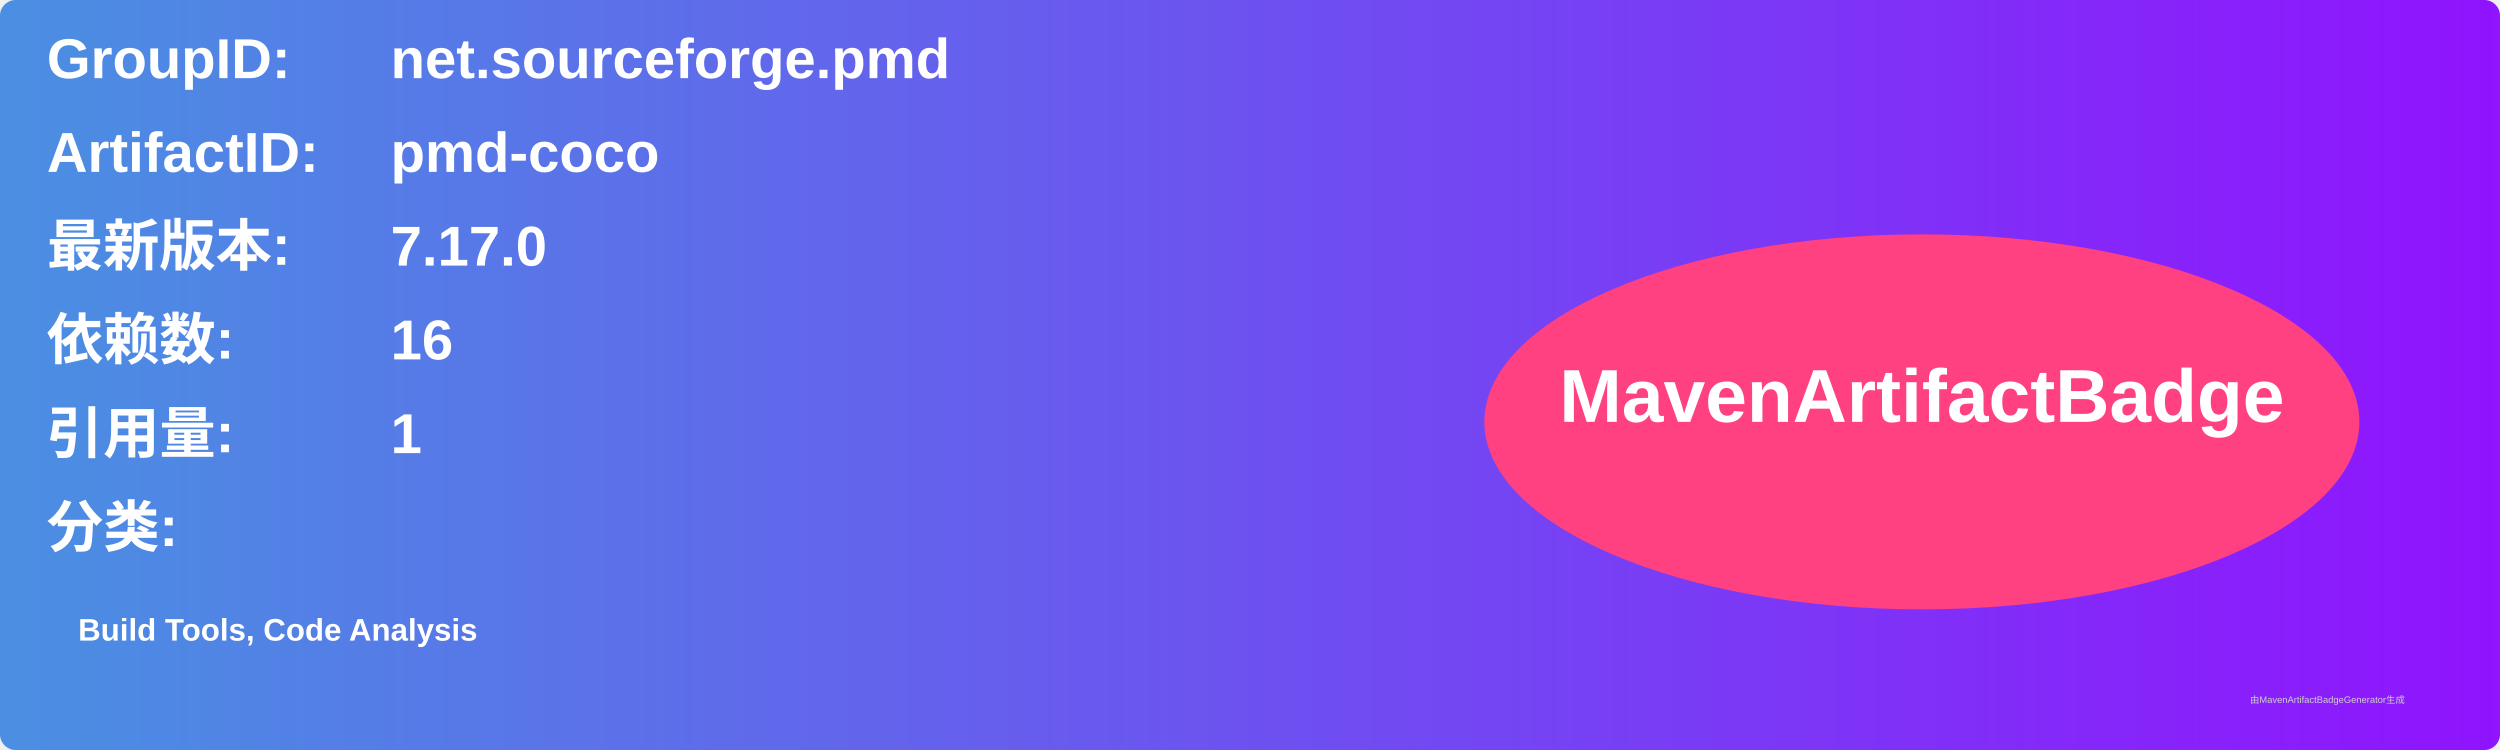
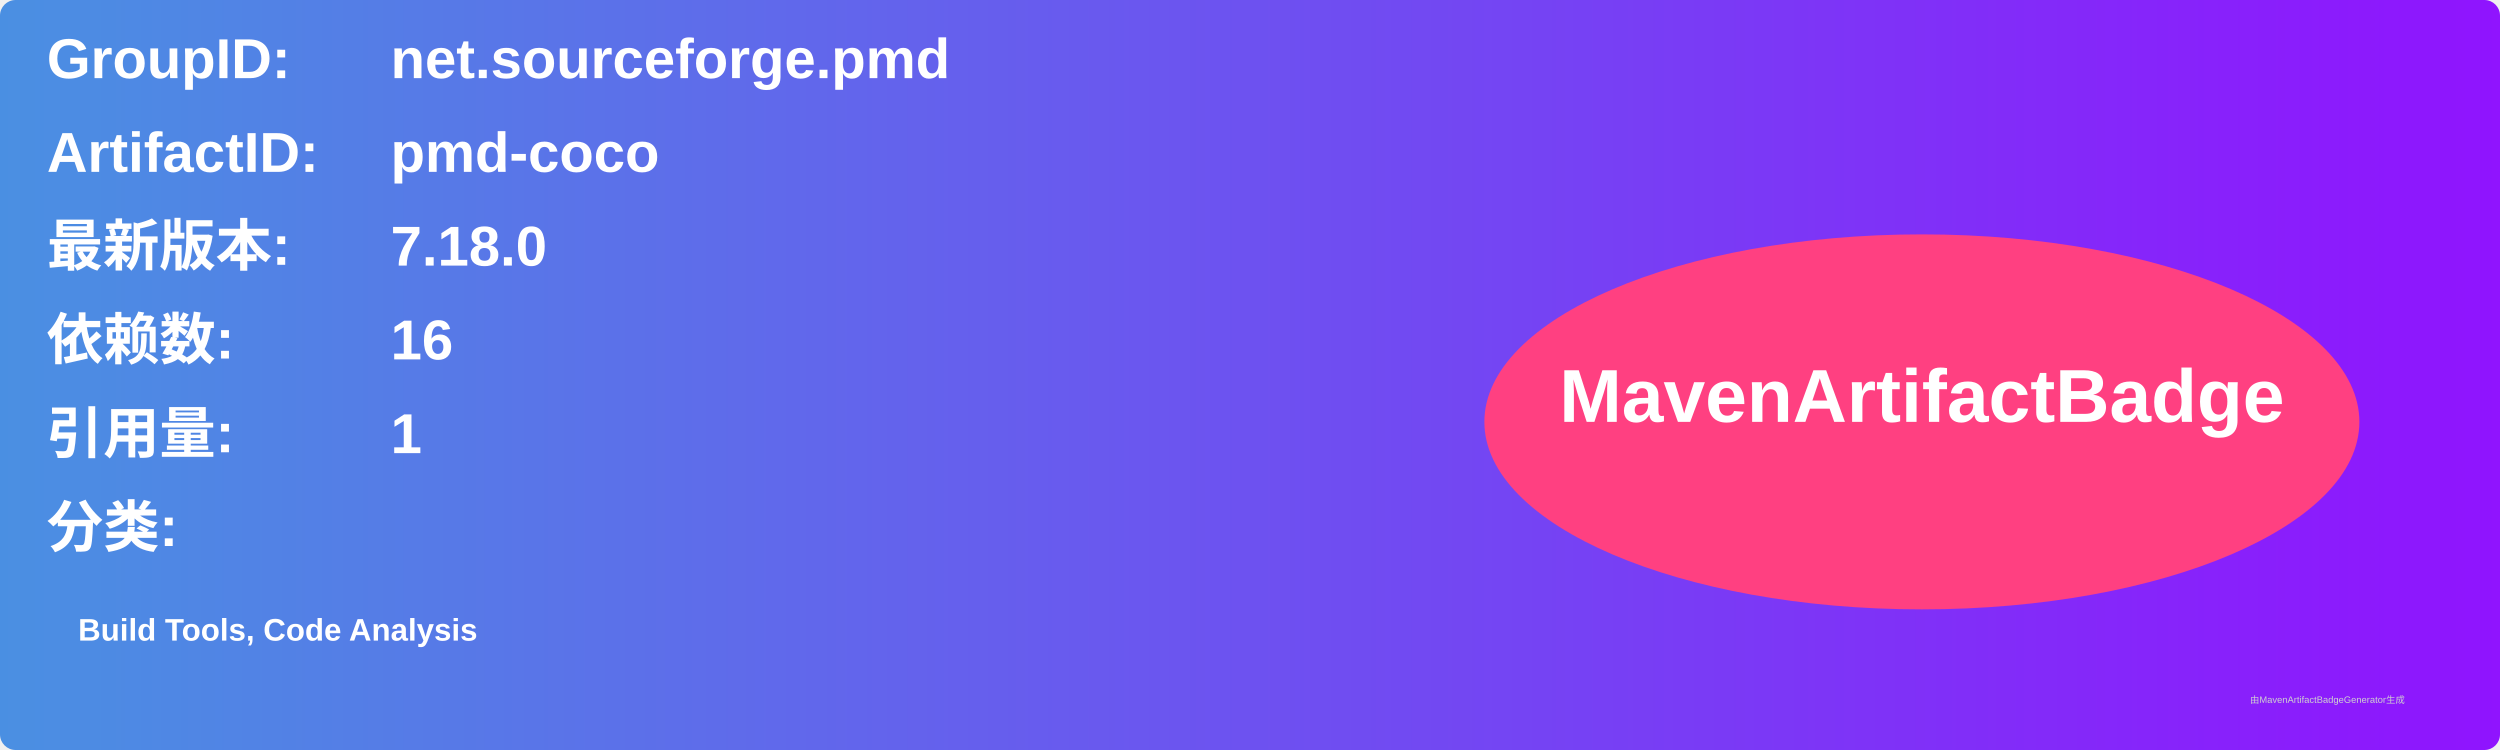
<svg xmlns="http://www.w3.org/2000/svg" width="800" height="240" viewBox="0 0 800 240">
  <linearGradient id="grad" x1="0%" y1="0%" x2="100%" y2="0%">
    <stop offset="0%" stop-color="#4a90e2" />
    <stop offset="100%" stop-color="#9013fe" />
  </linearGradient>
  <rect width="100%" height="100%" rx="5" ry="5" fill="url(#grad)" />
  <g transform="translate(15, 15)">
    <text x="0" y="10" font-family="Arial" font-size="18" fill="white" font-weight="bold" width="260">GroupID:</text>
    <text x="110" y="10" font-family="Arial" font-size="18" fill="white" font-weight="bold" width="460">net.sourceforge.pmd</text>
    <text x="0" y="40" font-family="Arial" font-size="18" fill="white" font-weight="bold" width="260">ArtifactID:</text>
    <text x="110" y="40" font-family="Arial" font-size="18" fill="white" font-weight="bold" width="460">pmd-coco</text>
    <text x="0" y="70" font-family="Arial" font-size="18" fill="white" font-weight="bold">最新版本:</text>
    <text x="110" y="70" font-family="Arial" font-size="18" fill="white" font-weight="bold">
-       <tspan font-weight="bold">7.17.0</tspan>
+       <tspan font-weight="bold">7.18.0</tspan>
    </text>
    <text x="0" y="100" font-family="Arial" font-size="18" fill="white" font-weight="bold">依赖数: </text>
    <text x="110" y="100" font-family="Arial" font-size="18" fill="white">
      <tspan font-weight="bold">16</tspan>
    </text>
    <text x="0" y="130" font-family="Arial" font-size="18" fill="white" font-weight="bold">引用量: </text>
    <text x="110" y="130" font-family="Arial" font-size="18" fill="white">
      <tspan font-weight="bold">1</tspan>
    </text>
    <text x="0" y="160" font-family="Arial" font-size="18" fill="white" font-weight="bold">分类:</text>
    <text x="10" y="190" font-family="Arial" font-size="10" fill="white">
      <tspan font-weight="bold">Build Tools, Code Analysis</tspan>
    </text>
    <ellipse cx="600" cy="120" rx="140" ry="60" fill="#ff4081" />
    <text x="600" y="120" text-anchor="middle" font-family="Arial" font-size="24" fill="white" font-weight="bold">MavenArtifactBadge</text>
  </g>
  <text x="720" y="225" font-family="Arial" font-size="3" fill="#d0d0d0">由MavenArtifactBadgeGenerator生成</text>
</svg>
